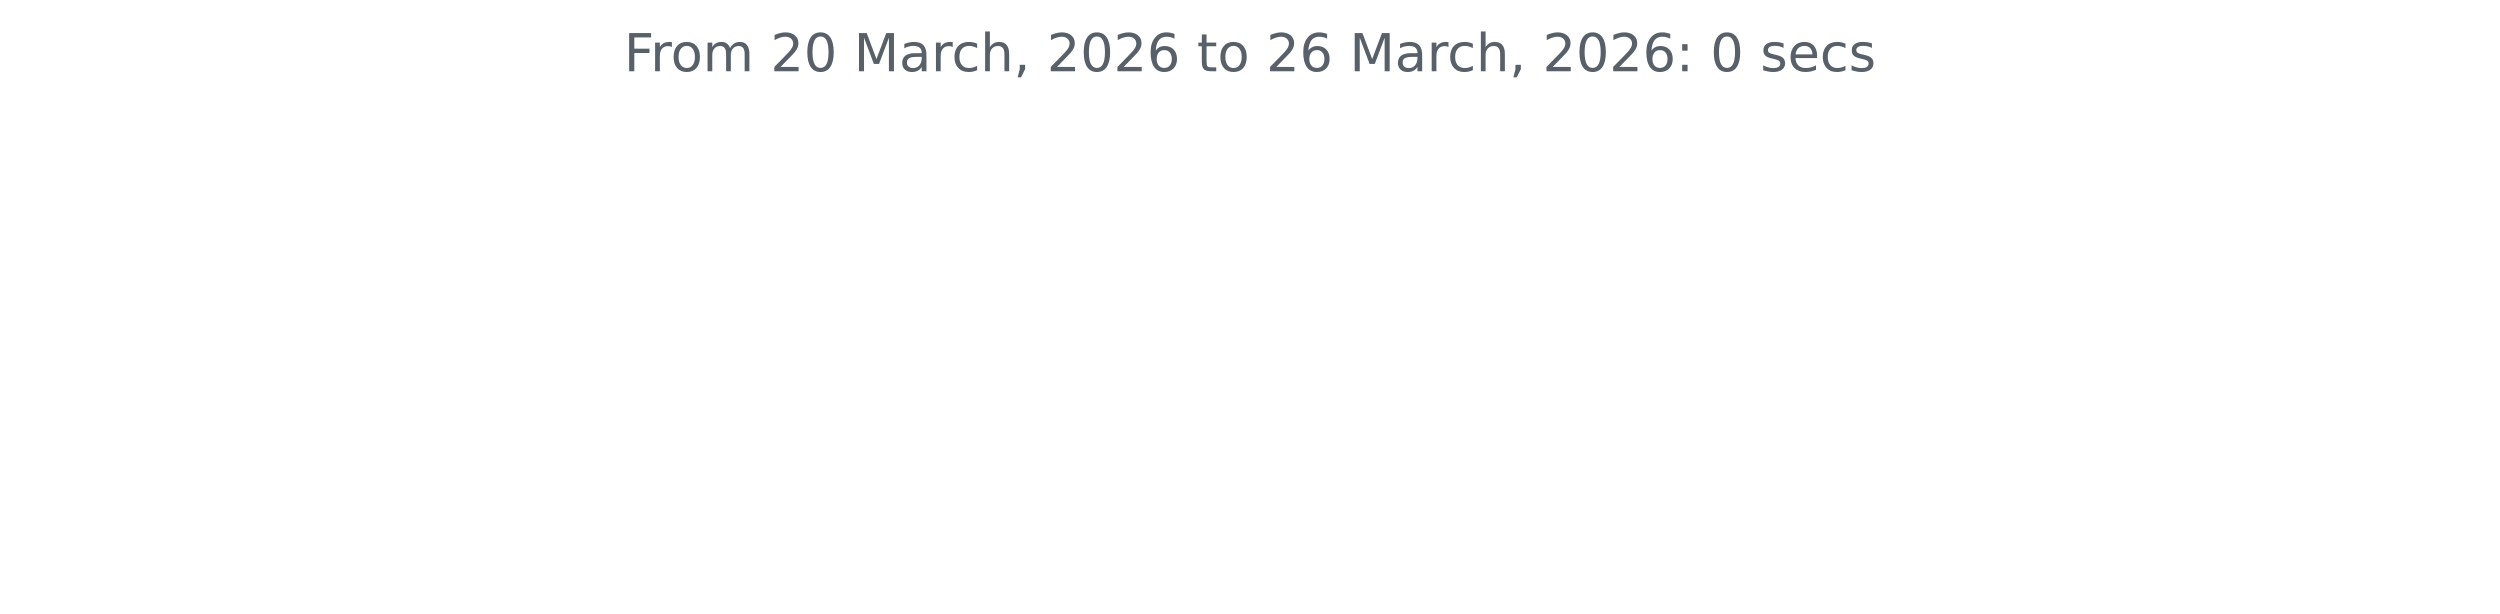
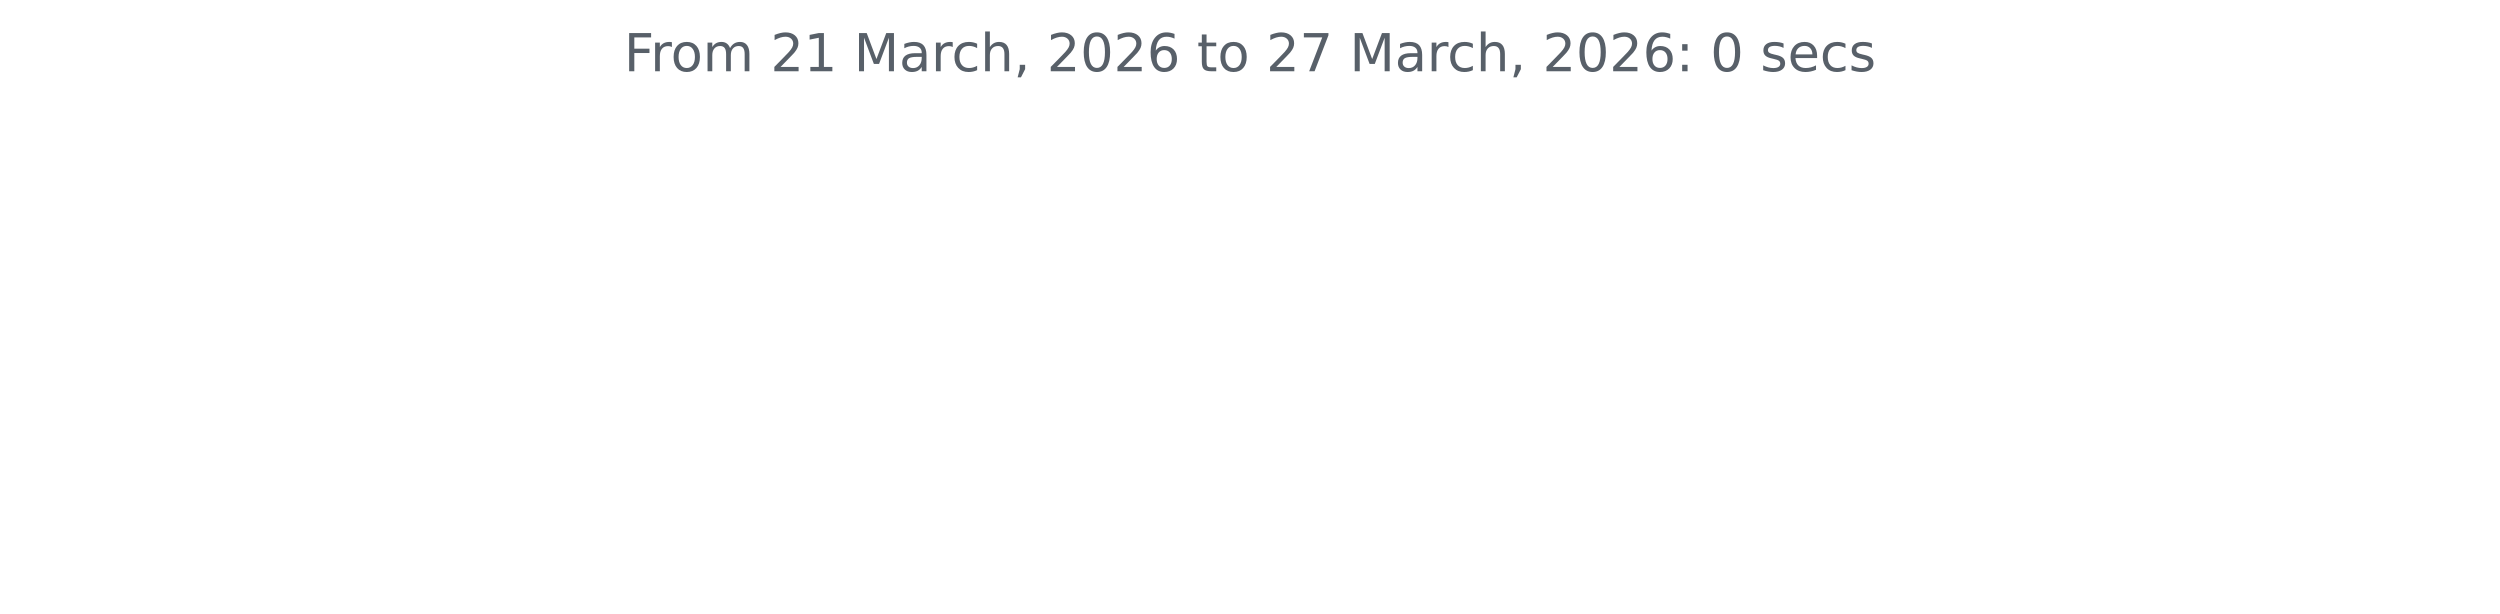
<svg xmlns="http://www.w3.org/2000/svg" xmlns:xlink="http://www.w3.org/1999/xlink" width="572.4pt" height="140.398pt" viewBox="0 0 572.4 140.398" version="1.1">
  <defs>
    <style type="text/css">*{stroke-linejoin: round; stroke-linecap: butt}</style>
  </defs>
  <g id="figure_1">
    <g id="patch_1">
      <path d="M 0 140.398  L 572.4 140.398  L 572.4 0  L 0 0  L 0 140.398  z " style="fill: none" />
    </g>
    <g id="axes_1">
      <g id="matplotlib.axis_1" />
      <g id="matplotlib.axis_2" />
      <g id="text_1">
        <g style="fill: #586069" transform="translate(142.8731 16.31812) scale(0.12 -0.12)">
          <defs>
            <path id="DejaVuSans-46" d="M 628 4666  L 3309 4666  L 3309 4134  L 1259 4134  L 1259 2759  L 3109 2759  L 3109 2228  L 1259 2228  L 1259 0  L 628 0  L 628 4666  z " transform="scale(0.015625)" />
            <path id="DejaVuSans-72" d="M 2631 2963  Q 2534 3019 2420 3045  Q 2306 3072 2169 3072  Q 1681 3072 1420 2755  Q 1159 2438 1159 1844  L 1159 0  L 581 0  L 581 3500  L 1159 3500  L 1159 2956  Q 1341 3275 1631 3429  Q 1922 3584 2338 3584  Q 2397 3584 2469 3576  Q 2541 3569 2628 3553  L 2631 2963  z " transform="scale(0.015625)" />
            <path id="DejaVuSans-6f" d="M 1959 3097  Q 1497 3097 1228 2736  Q 959 2375 959 1747  Q 959 1119 1226 758  Q 1494 397 1959 397  Q 2419 397 2687 759  Q 2956 1122 2956 1747  Q 2956 2369 2687 2733  Q 2419 3097 1959 3097  z M 1959 3584  Q 2709 3584 3137 3096  Q 3566 2609 3566 1747  Q 3566 888 3137 398  Q 2709 -91 1959 -91  Q 1206 -91 779 398  Q 353 888 353 1747  Q 353 2609 779 3096  Q 1206 3584 1959 3584  z " transform="scale(0.015625)" />
            <path id="DejaVuSans-6d" d="M 3328 2828  Q 3544 3216 3844 3400  Q 4144 3584 4550 3584  Q 5097 3584 5394 3201  Q 5691 2819 5691 2113  L 5691 0  L 5113 0  L 5113 2094  Q 5113 2597 4934 2840  Q 4756 3084 4391 3084  Q 3944 3084 3684 2787  Q 3425 2491 3425 1978  L 3425 0  L 2847 0  L 2847 2094  Q 2847 2600 2669 2842  Q 2491 3084 2119 3084  Q 1678 3084 1418 2786  Q 1159 2488 1159 1978  L 1159 0  L 581 0  L 581 3500  L 1159 3500  L 1159 2956  Q 1356 3278 1631 3431  Q 1906 3584 2284 3584  Q 2666 3584 2933 3390  Q 3200 3197 3328 2828  z " transform="scale(0.015625)" />
            <path id="DejaVuSans-20" transform="scale(0.015625)" />
            <path id="DejaVuSans-32" d="M 1228 531  L 3431 531  L 3431 0  L 469 0  L 469 531  Q 828 903 1448 1529  Q 2069 2156 2228 2338  Q 2531 2678 2651 2914  Q 2772 3150 2772 3378  Q 2772 3750 2511 3984  Q 2250 4219 1831 4219  Q 1534 4219 1204 4116  Q 875 4013 500 3803  L 500 4441  Q 881 4594 1212 4672  Q 1544 4750 1819 4750  Q 2544 4750 2975 4387  Q 3406 4025 3406 3419  Q 3406 3131 3298 2873  Q 3191 2616 2906 2266  Q 2828 2175 2409 1742  Q 1991 1309 1228 531  z " transform="scale(0.015625)" />
-             <path id="DejaVuSans-30" d="M 2034 4250  Q 1547 4250 1301 3770  Q 1056 3291 1056 2328  Q 1056 1369 1301 889  Q 1547 409 2034 409  Q 2525 409 2770 889  Q 3016 1369 3016 2328  Q 3016 3291 2770 3770  Q 2525 4250 2034 4250  z M 2034 4750  Q 2819 4750 3233 4129  Q 3647 3509 3647 2328  Q 3647 1150 3233 529  Q 2819 -91 2034 -91  Q 1250 -91 836 529  Q 422 1150 422 2328  Q 422 3509 836 4129  Q 1250 4750 2034 4750  z " transform="scale(0.015625)" />
+             <path id="DejaVuSans-31" d="M 794 531  L 1825 531  L 1825 4091  L 703 3866  L 703 4441  L 1819 4666  L 2450 4666  L 2450 531  L 3481 531  L 3481 0  L 794 0  L 794 531  z " transform="scale(0.015625)" />
            <path id="DejaVuSans-4d" d="M 628 4666  L 1569 4666  L 2759 1491  L 3956 4666  L 4897 4666  L 4897 0  L 4281 0  L 4281 4097  L 3078 897  L 2444 897  L 1241 4097  L 1241 0  L 628 0  L 628 4666  z " transform="scale(0.015625)" />
            <path id="DejaVuSans-61" d="M 2194 1759  Q 1497 1759 1228 1600  Q 959 1441 959 1056  Q 959 750 1161 570  Q 1363 391 1709 391  Q 2188 391 2477 730  Q 2766 1069 2766 1631  L 2766 1759  L 2194 1759  z M 3341 1997  L 3341 0  L 2766 0  L 2766 531  Q 2569 213 2275 61  Q 1981 -91 1556 -91  Q 1019 -91 701 211  Q 384 513 384 1019  Q 384 1609 779 1909  Q 1175 2209 1959 2209  L 2766 2209  L 2766 2266  Q 2766 2663 2505 2880  Q 2244 3097 1772 3097  Q 1472 3097 1187 3025  Q 903 2953 641 2809  L 641 3341  Q 956 3463 1253 3523  Q 1550 3584 1831 3584  Q 2591 3584 2966 3190  Q 3341 2797 3341 1997  z " transform="scale(0.015625)" />
            <path id="DejaVuSans-63" d="M 3122 3366  L 3122 2828  Q 2878 2963 2633 3030  Q 2388 3097 2138 3097  Q 1578 3097 1268 2742  Q 959 2388 959 1747  Q 959 1106 1268 751  Q 1578 397 2138 397  Q 2388 397 2633 464  Q 2878 531 3122 666  L 3122 134  Q 2881 22 2623 -34  Q 2366 -91 2075 -91  Q 1284 -91 818 406  Q 353 903 353 1747  Q 353 2603 823 3093  Q 1294 3584 2113 3584  Q 2378 3584 2631 3529  Q 2884 3475 3122 3366  z " transform="scale(0.015625)" />
            <path id="DejaVuSans-68" d="M 3513 2113  L 3513 0  L 2938 0  L 2938 2094  Q 2938 2591 2744 2837  Q 2550 3084 2163 3084  Q 1697 3084 1428 2787  Q 1159 2491 1159 1978  L 1159 0  L 581 0  L 581 4863  L 1159 4863  L 1159 2956  Q 1366 3272 1645 3428  Q 1925 3584 2291 3584  Q 2894 3584 3203 3211  Q 3513 2838 3513 2113  z " transform="scale(0.015625)" />
            <path id="DejaVuSans-2c" d="M 750 794  L 1409 794  L 1409 256  L 897 -744  L 494 -744  L 750 256  L 750 794  z " transform="scale(0.015625)" />
+             <path id="DejaVuSans-30" d="M 2034 4250  Q 1547 4250 1301 3770  Q 1056 3291 1056 2328  Q 1056 1369 1301 889  Q 1547 409 2034 409  Q 2525 409 2770 889  Q 3016 1369 3016 2328  Q 3016 3291 2770 3770  Q 2525 4250 2034 4250  z M 2034 4750  Q 2819 4750 3233 4129  Q 3647 3509 3647 2328  Q 3647 1150 3233 529  Q 2819 -91 2034 -91  Q 1250 -91 836 529  Q 422 1150 422 2328  Q 422 3509 836 4129  Q 1250 4750 2034 4750  z " transform="scale(0.015625)" />
            <path id="DejaVuSans-36" d="M 2113 2584  Q 1688 2584 1439 2293  Q 1191 2003 1191 1497  Q 1191 994 1439 701  Q 1688 409 2113 409  Q 2538 409 2786 701  Q 3034 994 3034 1497  Q 3034 2003 2786 2293  Q 2538 2584 2113 2584  z M 3366 4563  L 3366 3988  Q 3128 4100 2886 4159  Q 2644 4219 2406 4219  Q 1781 4219 1451 3797  Q 1122 3375 1075 2522  Q 1259 2794 1537 2939  Q 1816 3084 2150 3084  Q 2853 3084 3261 2657  Q 3669 2231 3669 1497  Q 3669 778 3244 343  Q 2819 -91 2113 -91  Q 1303 -91 875 529  Q 447 1150 447 2328  Q 447 3434 972 4092  Q 1497 4750 2381 4750  Q 2619 4750 2861 4703  Q 3103 4656 3366 4563  z " transform="scale(0.015625)" />
            <path id="DejaVuSans-74" d="M 1172 4494  L 1172 3500  L 2356 3500  L 2356 3053  L 1172 3053  L 1172 1153  Q 1172 725 1289 603  Q 1406 481 1766 481  L 2356 481  L 2356 0  L 1766 0  Q 1100 0 847 248  Q 594 497 594 1153  L 594 3053  L 172 3053  L 172 3500  L 594 3500  L 594 4494  L 1172 4494  z " transform="scale(0.015625)" />
+             <path id="DejaVuSans-37" d="M 525 4666  L 3525 4666  L 3525 4397  L 1831 0  L 1172 0  L 2766 4134  L 525 4134  L 525 4666  z " transform="scale(0.015625)" />
            <path id="DejaVuSans-3a" d="M 750 794  L 1409 794  L 1409 0  L 750 0  L 750 794  z M 750 3309  L 1409 3309  L 1409 2516  L 750 2516  L 750 3309  z " transform="scale(0.015625)" />
            <path id="DejaVuSans-73" d="M 2834 3397  L 2834 2853  Q 2591 2978 2328 3040  Q 2066 3103 1784 3103  Q 1356 3103 1142 2972  Q 928 2841 928 2578  Q 928 2378 1081 2264  Q 1234 2150 1697 2047  L 1894 2003  Q 2506 1872 2764 1633  Q 3022 1394 3022 966  Q 3022 478 2636 193  Q 2250 -91 1575 -91  Q 1294 -91 989 -36  Q 684 19 347 128  L 347 722  Q 666 556 975 473  Q 1284 391 1588 391  Q 1994 391 2212 530  Q 2431 669 2431 922  Q 2431 1156 2273 1281  Q 2116 1406 1581 1522  L 1381 1569  Q 847 1681 609 1914  Q 372 2147 372 2553  Q 372 3047 722 3315  Q 1072 3584 1716 3584  Q 2034 3584 2315 3537  Q 2597 3491 2834 3397  z " transform="scale(0.015625)" />
            <path id="DejaVuSans-65" d="M 3597 1894  L 3597 1613  L 953 1613  Q 991 1019 1311 708  Q 1631 397 2203 397  Q 2534 397 2845 478  Q 3156 559 3463 722  L 3463 178  Q 3153 47 2828 -22  Q 2503 -91 2169 -91  Q 1331 -91 842 396  Q 353 884 353 1716  Q 353 2575 817 3079  Q 1281 3584 2069 3584  Q 2775 3584 3186 3129  Q 3597 2675 3597 1894  z M 3022 2063  Q 3016 2534 2758 2815  Q 2500 3097 2075 3097  Q 1594 3097 1305 2825  Q 1016 2553 972 2059  L 3022 2063  z " transform="scale(0.015625)" />
          </defs>
          <use xlink:href="#DejaVuSans-46" />
          <use xlink:href="#DejaVuSans-72" x="50.27" />
          <use xlink:href="#DejaVuSans-6f" x="89.133" />
          <use xlink:href="#DejaVuSans-6d" x="150.314" />
          <use xlink:href="#DejaVuSans-20" x="247.727" />
          <use xlink:href="#DejaVuSans-32" x="279.514" />
-           <use xlink:href="#DejaVuSans-30" x="343.137" />
+           <use xlink:href="#DejaVuSans-31" x="343.137" />
          <use xlink:href="#DejaVuSans-20" x="406.76" />
          <use xlink:href="#DejaVuSans-4d" x="438.547" />
          <use xlink:href="#DejaVuSans-61" x="524.826" />
          <use xlink:href="#DejaVuSans-72" x="586.105" />
          <use xlink:href="#DejaVuSans-63" x="624.969" />
          <use xlink:href="#DejaVuSans-68" x="679.949" />
          <use xlink:href="#DejaVuSans-2c" x="743.328" />
          <use xlink:href="#DejaVuSans-20" x="775.115" />
          <use xlink:href="#DejaVuSans-32" x="806.902" />
          <use xlink:href="#DejaVuSans-30" x="870.525" />
          <use xlink:href="#DejaVuSans-32" x="934.148" />
          <use xlink:href="#DejaVuSans-36" x="997.771" />
          <use xlink:href="#DejaVuSans-20" x="1061.395" />
          <use xlink:href="#DejaVuSans-74" x="1093.182" />
          <use xlink:href="#DejaVuSans-6f" x="1132.391" />
          <use xlink:href="#DejaVuSans-20" x="1193.572" />
          <use xlink:href="#DejaVuSans-32" x="1225.359" />
-           <use xlink:href="#DejaVuSans-36" x="1288.982" />
+           <use xlink:href="#DejaVuSans-37" x="1288.982" />
          <use xlink:href="#DejaVuSans-20" x="1352.605" />
          <use xlink:href="#DejaVuSans-4d" x="1384.393" />
          <use xlink:href="#DejaVuSans-61" x="1470.672" />
          <use xlink:href="#DejaVuSans-72" x="1531.951" />
          <use xlink:href="#DejaVuSans-63" x="1570.814" />
          <use xlink:href="#DejaVuSans-68" x="1625.795" />
          <use xlink:href="#DejaVuSans-2c" x="1689.174" />
          <use xlink:href="#DejaVuSans-20" x="1720.961" />
          <use xlink:href="#DejaVuSans-32" x="1752.748" />
          <use xlink:href="#DejaVuSans-30" x="1816.371" />
          <use xlink:href="#DejaVuSans-32" x="1879.994" />
          <use xlink:href="#DejaVuSans-36" x="1943.617" />
          <use xlink:href="#DejaVuSans-3a" x="2007.24" />
          <use xlink:href="#DejaVuSans-20" x="2040.932" />
          <use xlink:href="#DejaVuSans-30" x="2072.719" />
          <use xlink:href="#DejaVuSans-20" x="2136.342" />
          <use xlink:href="#DejaVuSans-73" x="2168.129" />
          <use xlink:href="#DejaVuSans-65" x="2220.229" />
          <use xlink:href="#DejaVuSans-63" x="2281.752" />
          <use xlink:href="#DejaVuSans-73" x="2336.732" />
        </g>
      </g>
    </g>
  </g>
</svg>
